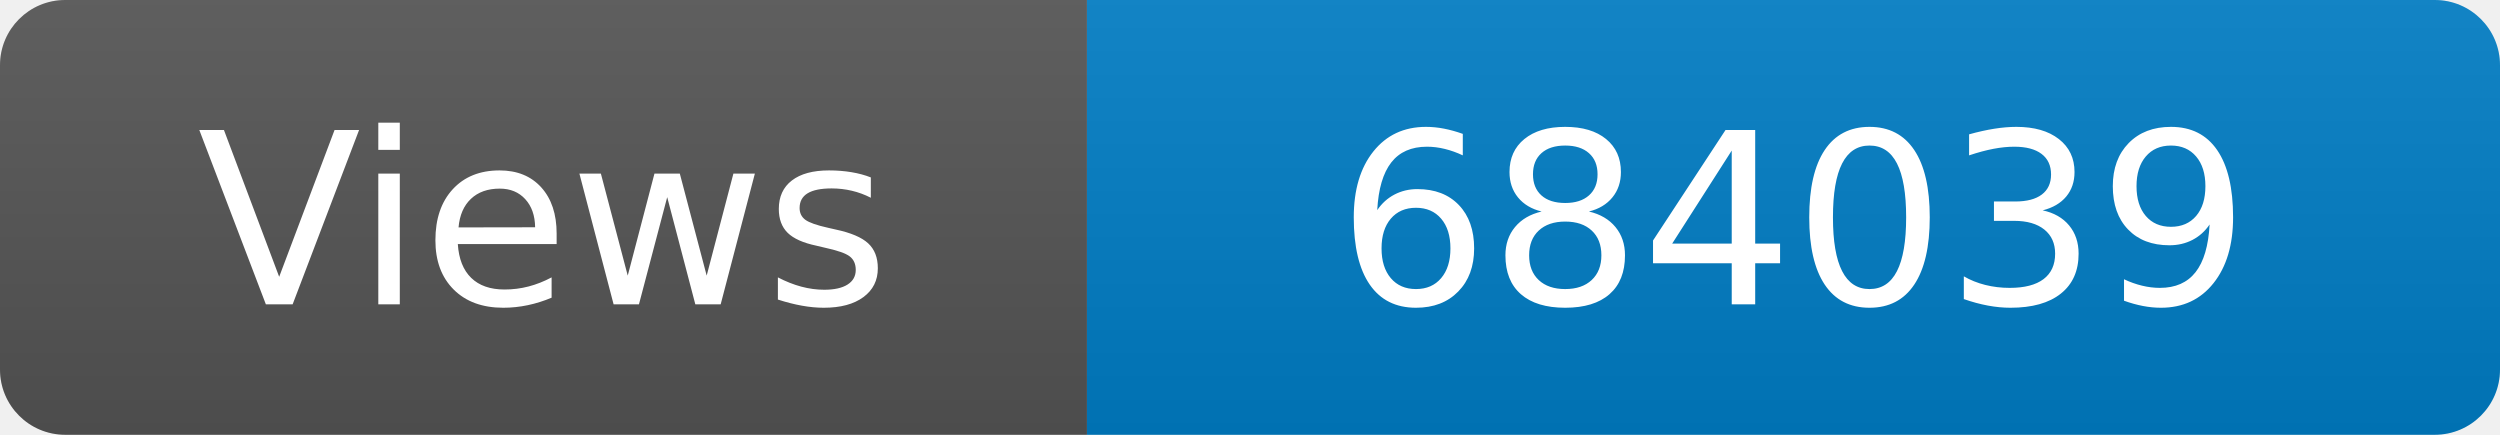
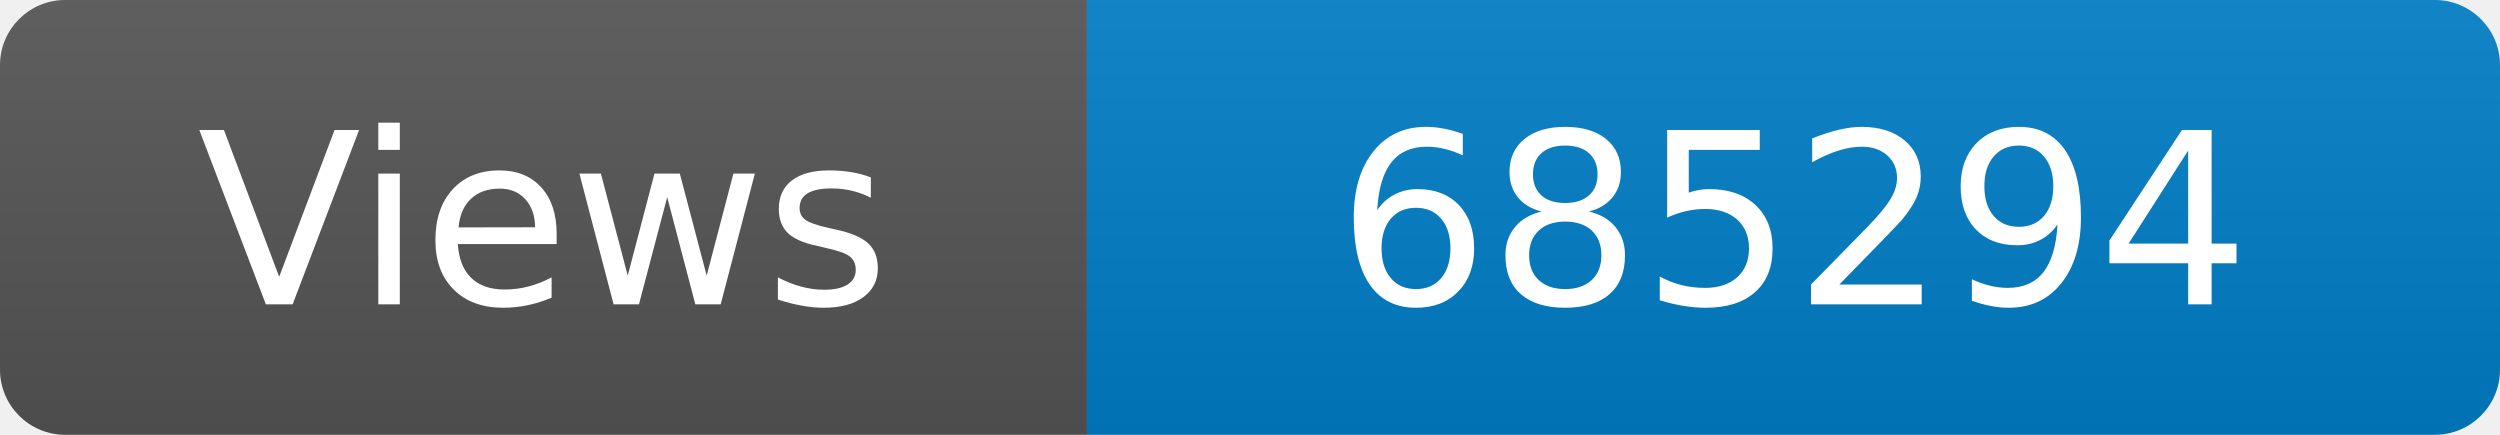
<svg xmlns="http://www.w3.org/2000/svg" width="115" height="20" role="img" aria-label="Maintained?: yes">
  <linearGradient id="s" x2="0" y2="100%">
    <stop offset="0" stop-color="#bbb" stop-opacity=".1" />
    <stop offset="1" stop-opacity=".1" />
  </linearGradient>
  <clipPath id="r">
    <rect width="115" height="20" rx="3" fill="#fff" />
  </clipPath>
  <g clip-path="url(#r)">
    <rect width="50" height="20" fill="#555" />
    <rect x="50" width="160" height="20" fill="#007ec6" />
    <rect width="115" height="20" fill="url(#s)" />
  </g>
  <g fill="#fff" text-anchor="middle" font-family="Verdana,Geneva,DejaVu Sans,sans-serif" font-size="110">
    <text x="250" y="140" transform="scale(.1)" fill="#fff">Views</text>
-     <text x="825" y="140" transform="scale(.1)" fill="#fff">684039</text>
+     <text x="825" y="140" transform="scale(.1)" fill="#fff">685294</text>
  </g>
</svg>
